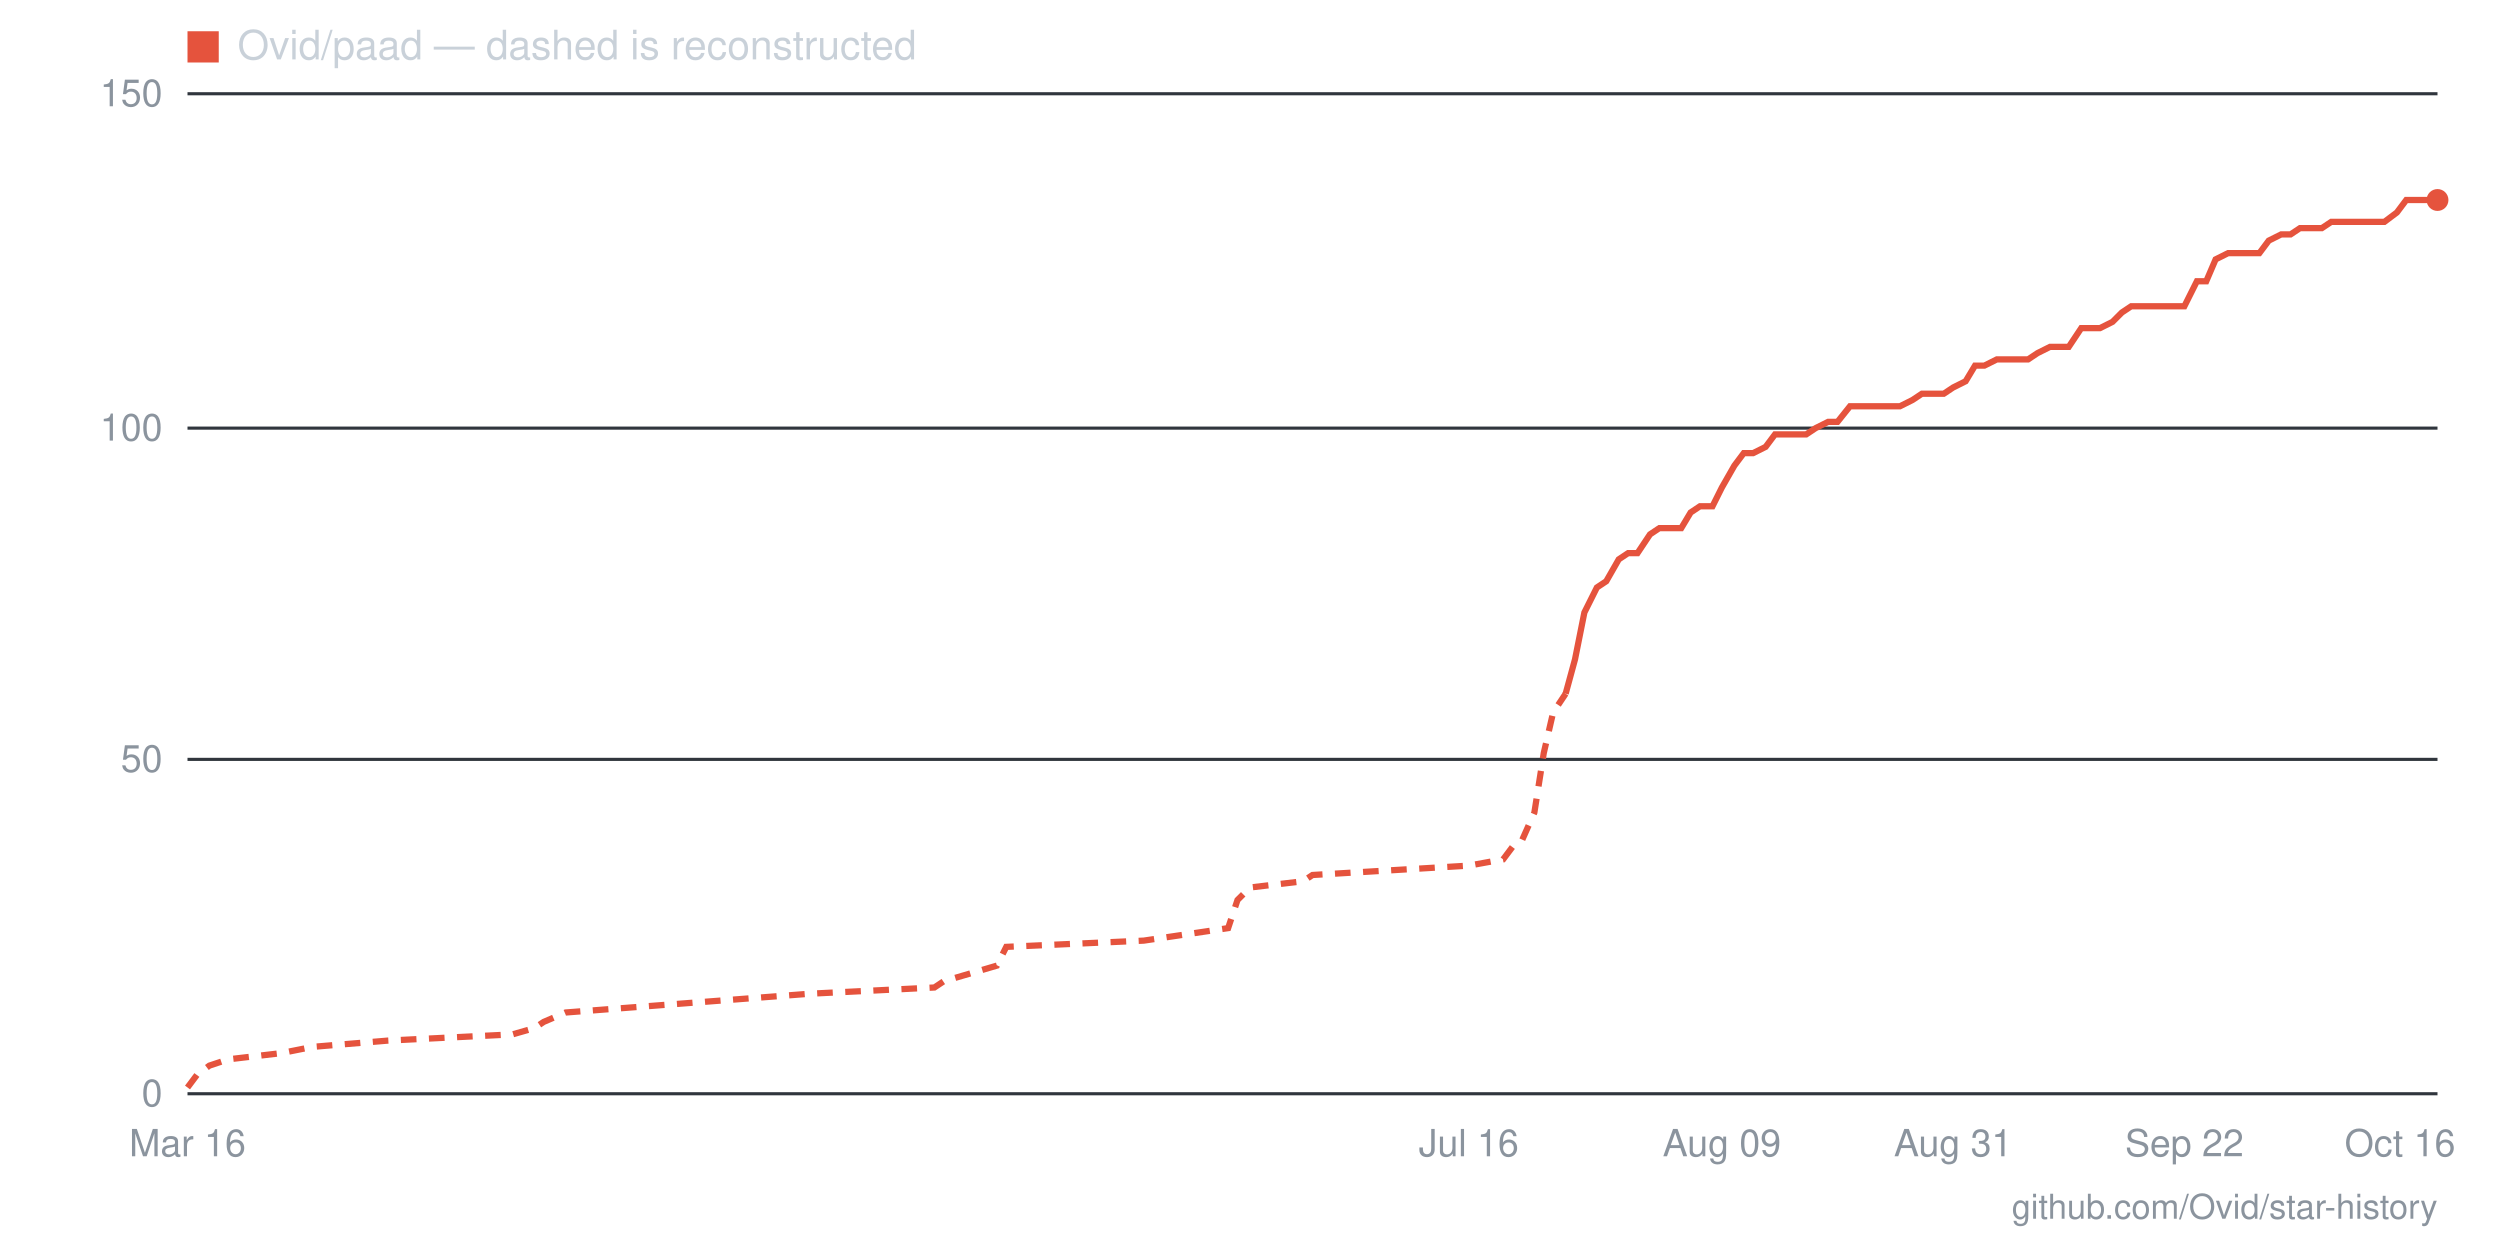
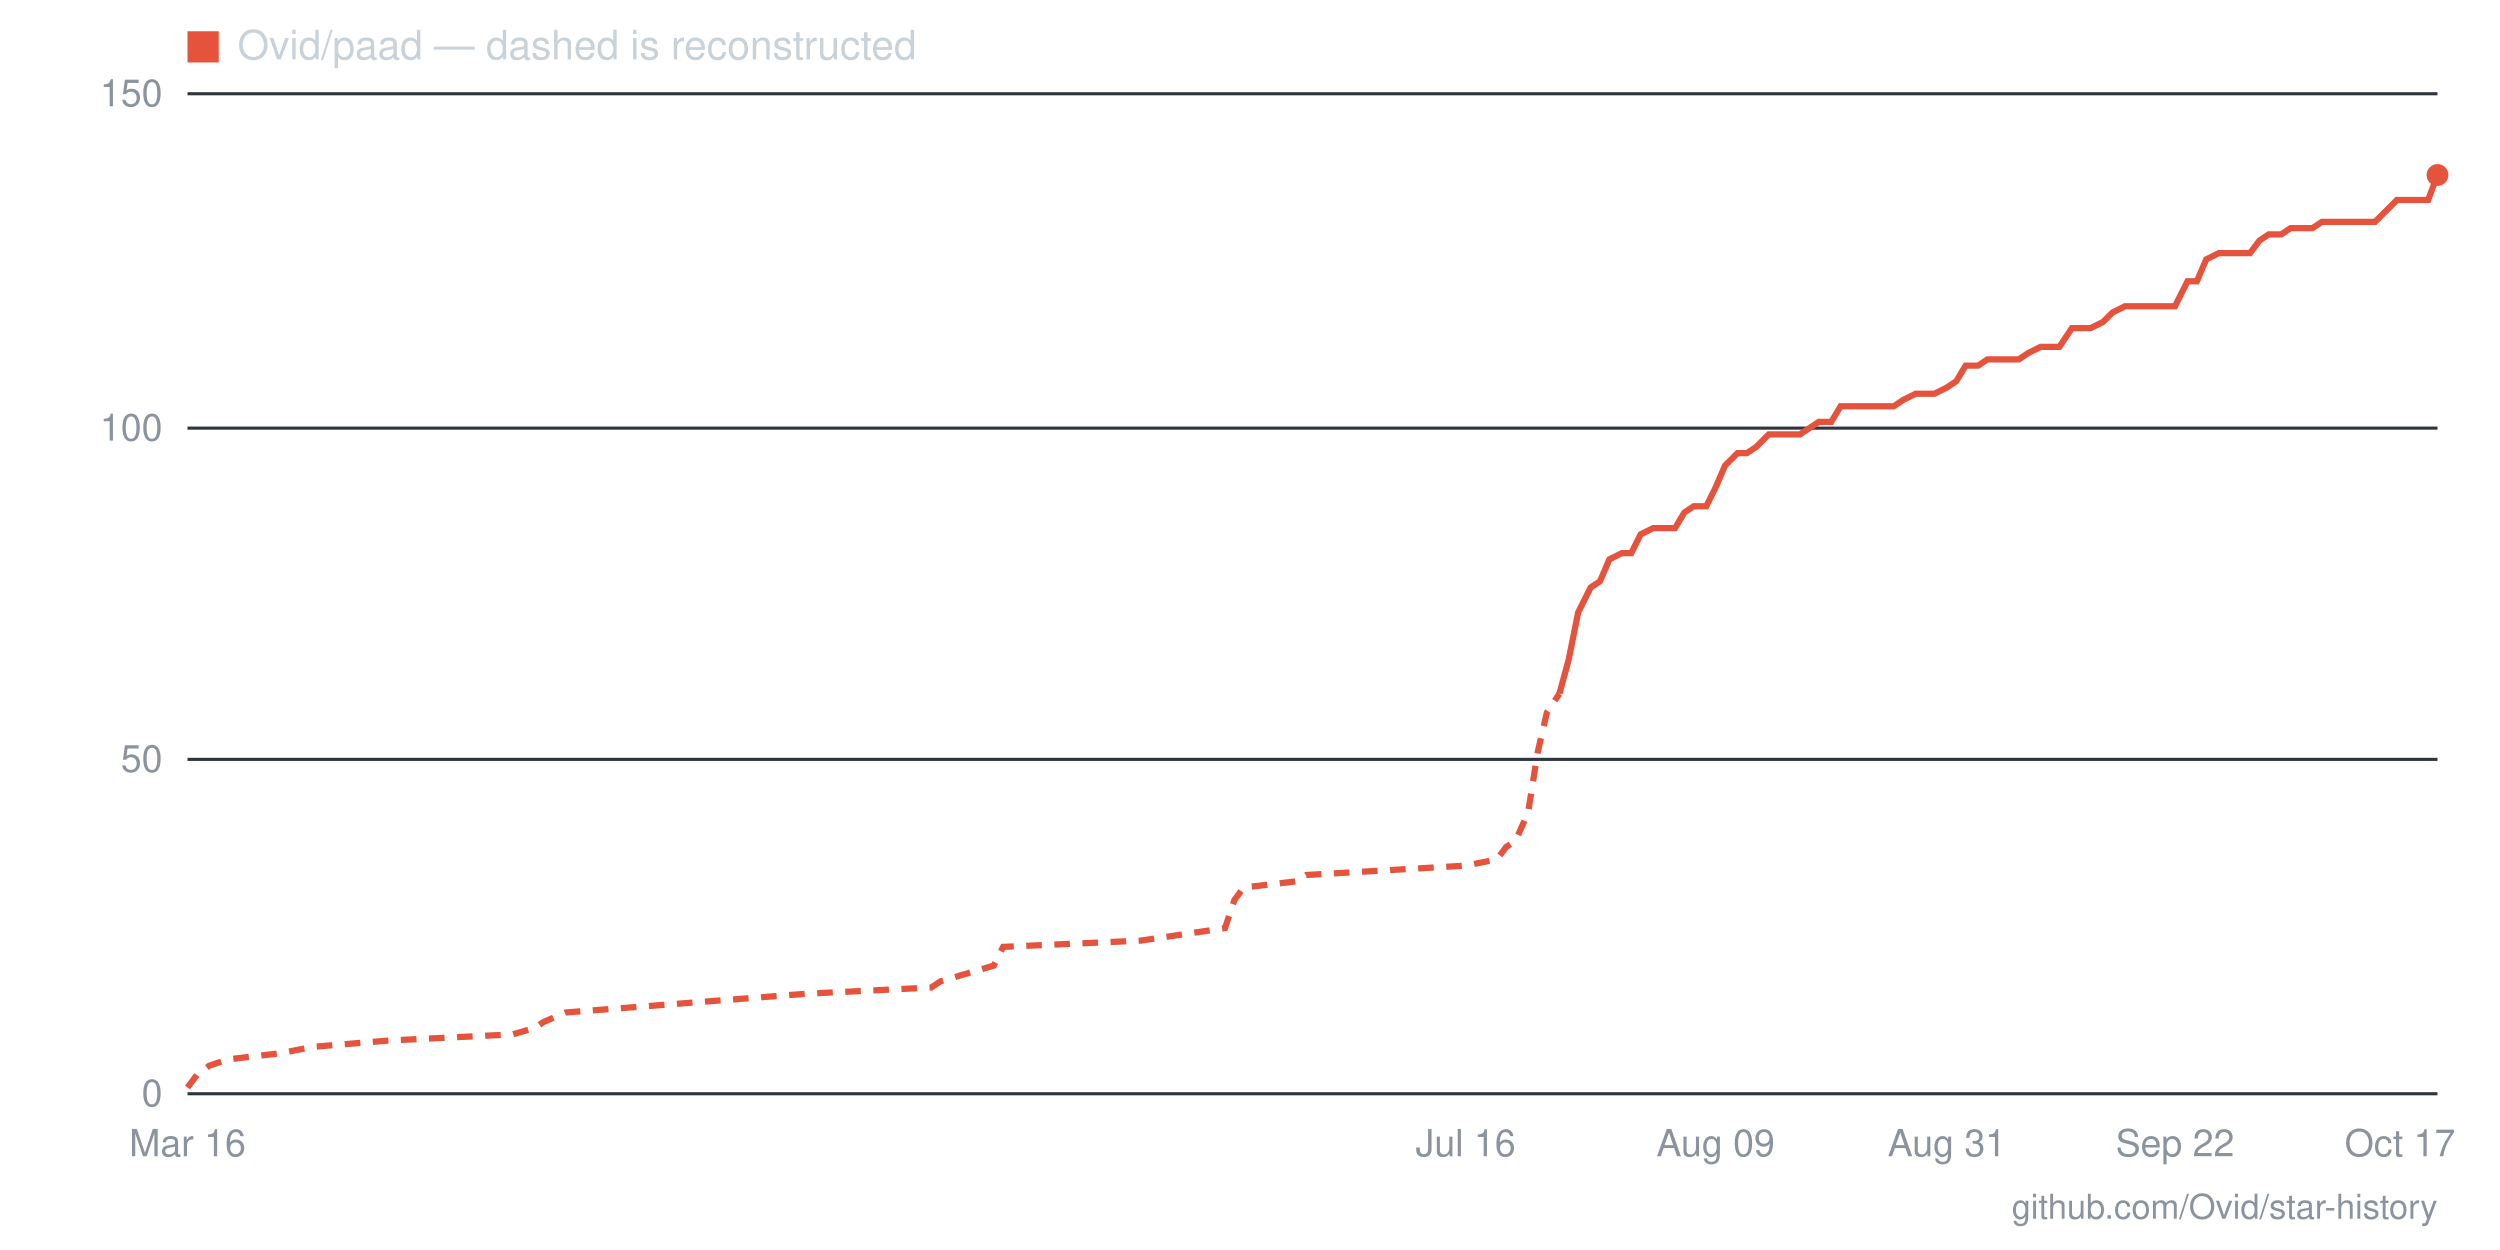
- <svg xmlns="http://www.w3.org/2000/svg" viewBox="0 0 800 400" width="800" height="400" role="img" aria-label="Star history for Ovid/paad: 134 stars as of 2026-10-16">
+ <svg xmlns="http://www.w3.org/2000/svg" viewBox="0 0 800 400" width="800" height="400" role="img" aria-label="Star history for Ovid/paad: 138 stars as of 2026-10-17">
  <line x1="60" y1="350" x2="780" y2="350" stroke="#30363d" stroke-width="1" />
  <text x="52" y="354" text-anchor="end" font-family="-apple-system,BlinkMacSystemFont,'Segoe UI',Helvetica,Arial,sans-serif" font-size="12" fill="#8b949e">0</text>
  <line x1="60" y1="243" x2="780" y2="243" stroke="#30363d" stroke-width="1" />
  <text x="52" y="247" text-anchor="end" font-family="-apple-system,BlinkMacSystemFont,'Segoe UI',Helvetica,Arial,sans-serif" font-size="12" fill="#8b949e">50</text>
  <line x1="60" y1="137" x2="780" y2="137" stroke="#30363d" stroke-width="1" />
  <text x="52" y="141" text-anchor="end" font-family="-apple-system,BlinkMacSystemFont,'Segoe UI',Helvetica,Arial,sans-serif" font-size="12" fill="#8b949e">100</text>
  <line x1="60" y1="30" x2="780" y2="30" stroke="#30363d" stroke-width="1" />
  <text x="52" y="34" text-anchor="end" font-family="-apple-system,BlinkMacSystemFont,'Segoe UI',Helvetica,Arial,sans-serif" font-size="12" fill="#8b949e">150</text>
-   <text x="768" y="370" text-anchor="middle" font-family="-apple-system,BlinkMacSystemFont,'Segoe UI',Helvetica,Arial,sans-serif" font-size="12" fill="#8b949e">Oct 16</text>
-   <text x="699" y="370" text-anchor="middle" font-family="-apple-system,BlinkMacSystemFont,'Segoe UI',Helvetica,Arial,sans-serif" font-size="12" fill="#8b949e">Sep 22</text>
-   <text x="625" y="370" text-anchor="middle" font-family="-apple-system,BlinkMacSystemFont,'Segoe UI',Helvetica,Arial,sans-serif" font-size="12" fill="#8b949e">Aug 31</text>
-   <text x="551" y="370" text-anchor="middle" font-family="-apple-system,BlinkMacSystemFont,'Segoe UI',Helvetica,Arial,sans-serif" font-size="12" fill="#8b949e">Aug 09</text>
-   <text x="470" y="370" text-anchor="middle" font-family="-apple-system,BlinkMacSystemFont,'Segoe UI',Helvetica,Arial,sans-serif" font-size="12" fill="#8b949e">Jul 16</text>
+   <text x="768" y="370" text-anchor="middle" font-family="-apple-system,BlinkMacSystemFont,'Segoe UI',Helvetica,Arial,sans-serif" font-size="12" fill="#8b949e">Oct 17</text>
+   <text x="696" y="370" text-anchor="middle" font-family="-apple-system,BlinkMacSystemFont,'Segoe UI',Helvetica,Arial,sans-serif" font-size="12" fill="#8b949e">Sep 22</text>
+   <text x="623" y="370" text-anchor="middle" font-family="-apple-system,BlinkMacSystemFont,'Segoe UI',Helvetica,Arial,sans-serif" font-size="12" fill="#8b949e">Aug 31</text>
+   <text x="549" y="370" text-anchor="middle" font-family="-apple-system,BlinkMacSystemFont,'Segoe UI',Helvetica,Arial,sans-serif" font-size="12" fill="#8b949e">Aug 09</text>
+   <text x="469" y="370" text-anchor="middle" font-family="-apple-system,BlinkMacSystemFont,'Segoe UI',Helvetica,Arial,sans-serif" font-size="12" fill="#8b949e">Jul 16</text>
  <text x="60" y="370" text-anchor="middle" font-family="-apple-system,BlinkMacSystemFont,'Segoe UI',Helvetica,Arial,sans-serif" font-size="12" fill="#8b949e">Mar 16</text>
-   <polyline fill="none" stroke="#e5533d" stroke-width="2" stroke-dasharray="5 4" points="60,348 63,344 67,341 73,339 90,337 100,335 124,333 164,331 171,329 174,327 181,324 259,318 299,316 302,314 319,309 322,303 366,301 393,297 396,288 400,284 417,282 420,280 470,277 481,275 484,271 487,269 491,260 494,241 497,228 501,222" />
-   <polyline fill="none" stroke="#e5533d" stroke-width="2" points="501,222 504,211 507,196 511,188 514,186 518,179 521,177 524,177 528,171 531,169 534,169 538,169 541,164 544,162 548,162 551,156 555,149 558,145 561,145 565,143 568,139 571,139 575,139 578,139 581,137 585,135 588,135 592,130 595,130 598,130 602,130 605,130 608,130 612,128 615,126 619,126 622,126 625,124 629,122 632,117 635,117 639,115 642,115 645,115 649,115 652,113 656,111 659,111 662,111 666,105 669,105 672,105 676,103 679,100 682,98 686,98 689,98 693,98 696,98 699,98 703,90 706,90 709,83 713,81 716,81 719,81 723,81 726,77 730,75 733,75 736,73 740,73 743,73 746,71 750,71 753,71 756,71 760,71 763,71 767,68 770,64 773,64 777,64 780,64" />
-   <circle cx="780" cy="64" r="3.5" fill="#e5533d" />
+   <polyline fill="none" stroke="#e5533d" stroke-width="2" stroke-dasharray="5 4" points="60,348 63,344 67,341 73,339 90,337 100,335 124,333 164,331 171,329 174,327 181,324 258,318 298,316 301,314 318,309 321,303 365,301 392,297 395,288 398,284 415,282 418,280 469,277 479,275 482,271 485,269 489,260 492,241 495,228 499,222" />
+   <polyline fill="none" stroke="#e5533d" stroke-width="2" points="499,222 502,211 505,196 509,188 512,186 515,179 519,177 522,177 525,171 529,169 532,169 536,169 539,164 542,162 546,162 549,156 552,149 556,145 559,145 562,143 566,139 569,139 572,139 576,139 579,137 582,135 586,135 589,130 592,130 596,130 599,130 603,130 606,130 609,128 613,126 616,126 619,126 623,124 626,122 629,117 633,117 636,115 639,115 643,115 646,115 649,113 653,111 656,111 659,111 663,105 666,105 669,105 673,103 676,100 680,98 683,98 686,98 690,98 693,98 696,98 700,90 703,90 706,83 710,81 713,81 716,81 720,81 723,77 726,75 730,75 733,73 736,73 740,73 743,71 747,71 750,71 753,71 757,71 760,71 763,68 767,64 770,64 773,64 777,64 780,56" />
+   <circle cx="780" cy="56" r="3.5" fill="#e5533d" />
  <rect x="60" y="10" width="10" height="10" fill="#e5533d" />
  <text x="76" y="19" font-family="-apple-system,BlinkMacSystemFont,'Segoe UI',Helvetica,Arial,sans-serif" font-size="13" fill="#c9d1d9">Ovid/paad — dashed is reconstructed</text>
  <text x="780" y="390" text-anchor="end" font-family="-apple-system,BlinkMacSystemFont,'Segoe UI',Helvetica,Arial,sans-serif" font-size="11" fill="#8b949e">github.com/Ovid/star-history</text>
</svg>
